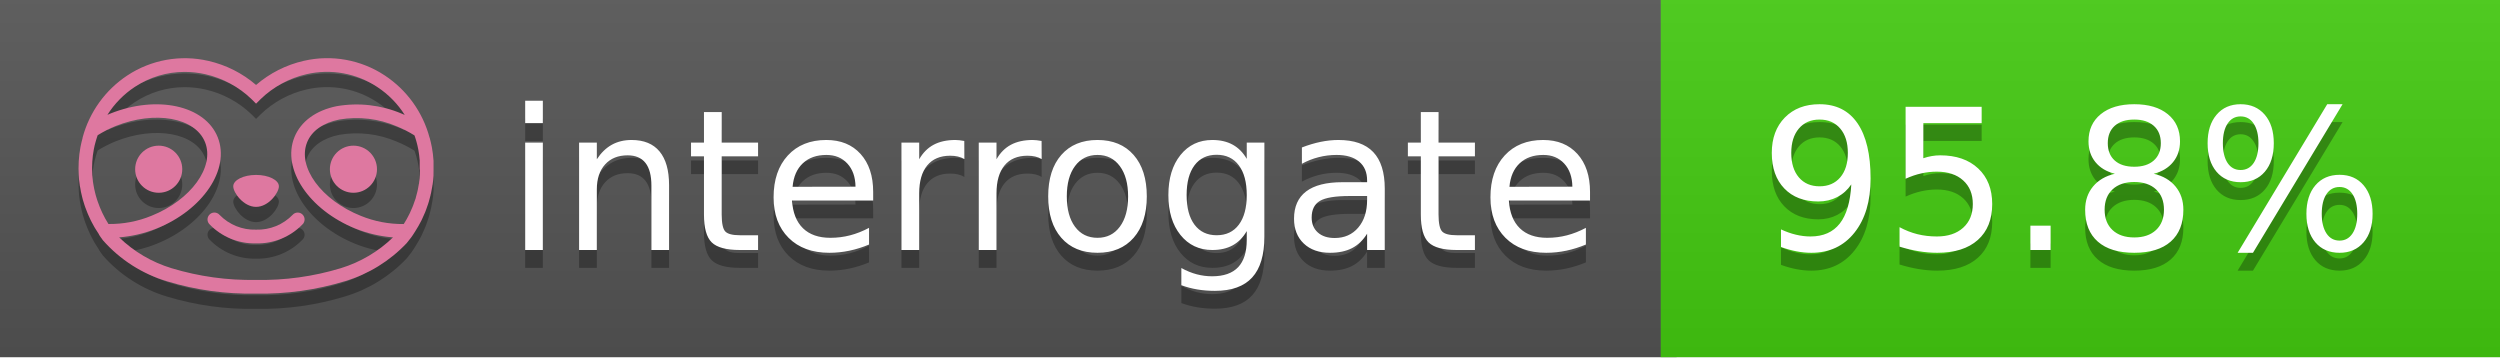
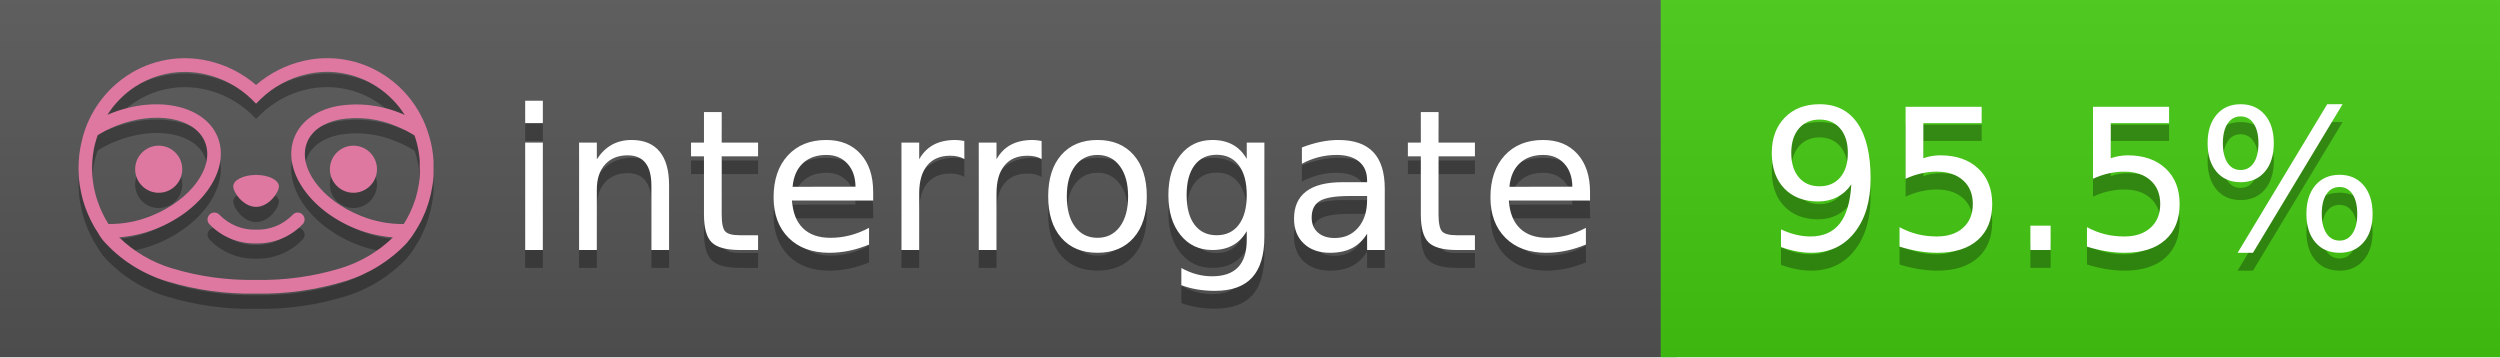
<svg xmlns="http://www.w3.org/2000/svg" width="140" height="20" viewBox="0 0 140 20" version="1.1" xml:space="preserve" style="fill-rule:evenodd;clip-rule:evenodd;stroke-linejoin:round;stroke-miterlimit:2;">
  <g transform="matrix(1,0,0,1,22,0)">
    <g id="backgrounds" transform="matrix(1.32789,0,0,1,-22.3892,0)">
      <rect x="0" y="0" width="71" height="20" style="fill:rgb(85,85,85);" />
    </g>
    <rect x="71" y="0" width="47" height="20" data-interrogate="color" style="fill:#4c1" />
    <g transform="matrix(1.19746,0,0,1,-22.3744,-4.85723e-16)">
      <rect x="0" y="0" width="118" height="20" style="fill:url(#_Linear1);" />
    </g>
  </g>
  <g fill="#fff" text-anchor="middle" font-family="DejaVu Sans,Verdana,Geneva,sans-serif" font-size="110">
    <text x="590" y="150" fill="#010101" fill-opacity=".3" transform="scale(.1)" textLength="610">interrogate</text>
    <text x="590" y="140" transform="scale(.1)" textLength="610">interrogate</text>
-     <text x="1160" y="150" fill="#010101" fill-opacity=".3" transform="scale(.1)" textLength="370" data-interrogate="result">95.8%</text>
-     <text x="1160" y="140" transform="scale(.1)" textLength="370" data-interrogate="result">95.8%</text>
+     <text x="1160" y="150" fill="#010101" fill-opacity=".3" transform="scale(.1)" textLength="370" data-interrogate="result">95.5%</text>
+     <text x="1160" y="140" transform="scale(.1)" textLength="370" data-interrogate="result">95.5%</text>
  </g>
  <g id="logo-shadow" transform="matrix(0.854876,0,0,0.854876,-6.73514,1.732)">
    <g transform="matrix(0.299012,0,0,0.299012,9.70229,-6.68582)">
      <path d="M50,64.25C52.76,64.25 55,61.13 55,59.75C55,58.37 52.76,57.25 50,57.25C47.24,57.25 45,58.37 45,59.75C45,61.13 47.24,64.25 50,64.25Z" style="fill:rgb(1,1,1);fill-opacity:0.3;fill-rule:nonzero;" />
    </g>
    <g transform="matrix(0.299012,0,0,0.299012,9.70229,-6.68582)">
      <path d="M88,49.05C86.506,43.475 83.018,38.638 78.2,35.46C72.969,32.002 66.539,30.844 60.43,32.26C56.576,33.145 52.995,34.958 50,37.54C46.998,34.958 43.411,33.149 39.55,32.27C33.441,30.853 27.011,32.011 21.78,35.47C16.97,38.652 13.489,43.489 12,49.06L12,49.13C11.82,49.79 11.66,50.46 11.53,51.13C11.146,53.207 11.021,55.323 11.16,57.43C11.16,58.03 11.26,58.63 11.34,59.23C11.34,59.51 11.43,59.79 11.48,60.07C11.53,60.35 11.58,60.68 11.64,60.98C11.7,61.28 11.8,61.69 11.89,62.05C11.98,62.41 11.99,62.47 12.05,62.68C12.16,63.07 12.28,63.46 12.41,63.84L12.58,64.34C12.72,64.74 12.88,65.14 13.04,65.53L13.23,65.98C13.403,66.373 13.583,66.767 13.77,67.16L13.99,67.59C14.19,67.97 14.39,68.35 14.61,68.73L14.87,69.15C15.1,69.52 15.33,69.89 15.58,70.26L15.58,70.32L15.99,70.93C16.14,71.14 16.29,71.36 16.45,71.57C20.206,75.83 25.086,78.95 30.53,80.57C36.839,82.48 43.41,83.385 50,83.25C56.599,83.374 63.177,82.456 69.49,80.53C74.644,78.978 79.303,76.102 83,72.19C83.34,71.78 83.65,71.35 84,70.92L84.18,70.66L84.33,70.44L84.41,70.32C84.55,70.12 84.67,69.9 84.81,69.7C85.07,69.3 85.32,68.89 85.55,68.48C85.78,68.07 86.02,67.65 86.23,67.22C86.31,67.05 86.39,66.88 86.47,66.7C86.67,66.28 86.85,65.87 87.03,65.44L87.23,64.92C87.397,64.487 87.55,64.05 87.69,63.61L87.85,63.09C87.98,62.64 88.1,62.19 88.21,61.74C88.21,61.57 88.3,61.39 88.33,61.22C88.43,60.75 88.52,60.22 88.6,59.79C88.6,59.64 88.66,59.49 88.68,59.33C88.77,58.71 88.84,58.08 88.88,57.45L88.88,54.17C88.817,53.164 88.693,52.162 88.51,51.17C88.38,50.5 88.23,49.84 88.05,49.17L88,49.05ZM85.89,56.44L85.89,57.23C85.89,57.78 85.79,58.32 85.72,58.86C85.72,59.01 85.72,59.15 85.65,59.3C85.59,59.7 85.51,60.11 85.43,60.51L85.32,60.99C85.23,61.38 85.12,61.77 85.01,62.16C85.01,62.31 84.93,62.46 84.88,62.6C84.74,63.04 84.59,63.47 84.42,63.9L84.27,64.28C84.1,64.71 83.91,65.14 83.71,65.56C83.51,65.98 83.43,66.12 83.28,66.4L83.01,66.91C82.83,67.223 82.643,67.537 82.45,67.85L82.35,68.01C79.121,68.047 75.918,67.434 72.93,66.21C64.27,62.74 59,55.52 61.18,50.11C62.18,47.6 64.7,45.82 68.26,45.11C72.489,44.395 76.835,44.908 80.78,46.59C82.141,47.144 83.453,47.813 84.7,48.59C84.76,48.76 84.82,48.93 84.88,49.1C84.94,49.27 85.05,49.63 85.12,49.9C85.28,50.5 85.44,51.1 85.55,51.73C85.691,52.507 85.792,53.292 85.85,54.08L85.85,55.89C85.85,56.12 85.91,56.25 85.91,56.45L85.89,56.44ZM17.66,68C16.668,66.435 15.869,64.756 15.28,63L15.17,62.68C15.06,62.35 14.96,62.01 14.87,61.68C14.823,61.493 14.777,61.31 14.73,61.13C14.66,60.84 14.59,60.55 14.53,60.27C14.47,59.99 14.43,59.72 14.38,59.44C14.33,59.16 14.3,59 14.27,58.78C14.2,58.27 14.15,57.78 14.11,57.23L14.11,57.03C14.008,55.236 14.122,53.437 14.45,51.67C14.56,51.06 14.71,50.46 14.88,49.87C14.96,49.59 15.04,49.32 15.13,49.05C15.22,48.78 15.24,48.72 15.3,48.55C16.548,47.774 17.859,47.105 19.22,46.55C27.86,43.09 36.65,44.67 38.82,50.08C40.99,55.49 35.73,62.74 27.09,66.2C24.101,67.431 20.893,68.043 17.66,68ZM68.57,77.68C62.554,79.508 56.287,80.376 50,80.25C43.737,80.37 37.495,79.506 31.5,77.69C27.185,76.38 23.243,74.062 20,70.93C22.815,70.706 25.58,70.055 28.2,69C38.37,64.92 44.39,56 41.6,49C38.81,42 28.27,39.72 18.1,43.8L17.43,44.09C18.973,41.648 21.019,39.561 23.43,37.97C26.671,35.824 30.473,34.68 34.36,34.68C35.884,34.681 37.404,34.852 38.89,35.19C42.694,36.049 46.191,37.935 49,40.64L50,41.64L51,40.64C53.797,37.937 57.279,36.049 61.07,35.18C66.402,33.947 72.014,34.968 76.57,38C78.98,39.588 81.026,41.671 82.57,44.11L81.9,43.82C77.409,41.921 72.464,41.355 67.66,42.19C63.08,43.12 59.79,45.54 58.39,49.02C55.6,55.97 61.62,64.94 71.79,69.02C74.414,70.07 77.182,70.714 80,70.93C76.776,74.05 72.859,76.363 68.57,77.68Z" style="fill:rgb(1,1,1);fill-opacity:0.3;fill-rule:nonzero;" />
    </g>
    <g transform="matrix(0.299012,0,0,0.299012,9.70229,-6.68582)">
      <circle cx="71.33" cy="56" r="5.16" style="fill:rgb(1,1,1);fill-opacity:0.3;" />
    </g>
    <g transform="matrix(0.299012,0,0,0.299012,9.70229,-6.68582)">
      <circle cx="28.67" cy="56" r="5.16" style="fill:rgb(1,1,1);fill-opacity:0.3;" />
    </g>
    <g transform="matrix(0.299012,0,0,0.299012,9.70229,-6.68582)">
      <path d="M58,66C55.912,68.161 53.003,69.339 50,69.24C46.997,69.339 44.088,68.161 42,66C41.714,65.677 41.302,65.491 40.87,65.491C40.042,65.491 39.361,66.172 39.361,67C39.361,67.368 39.496,67.724 39.74,68C42.403,70.804 46.134,72.35 50,72.25C53.862,72.347 57.59,70.802 60.25,68C60.495,67.725 60.63,67.369 60.63,67C60.63,66.174 59.951,65.495 59.125,65.495C58.695,65.495 58.285,65.679 58,66Z" style="fill:rgb(1,1,1);fill-opacity:0.3;fill-rule:nonzero;" />
    </g>
  </g>
  <g id="logo-pink" transform="matrix(0.854876,0,0,0.854876,-6.73514,0.877124)">
    <g transform="matrix(0.299012,0,0,0.299012,9.70229,-6.68582)">
      <path d="M50,64.25C52.76,64.25 55,61.13 55,59.75C55,58.37 52.76,57.25 50,57.25C47.24,57.25 45,58.37 45,59.75C45,61.13 47.24,64.25 50,64.25Z" style="fill:rgb(222,120,160);fill-rule:nonzero;" />
    </g>
    <g transform="matrix(0.299012,0,0,0.299012,9.70229,-6.68582)">
      <path d="M88,49.05C86.506,43.475 83.018,38.638 78.2,35.46C72.969,32.002 66.539,30.844 60.43,32.26C56.576,33.145 52.995,34.958 50,37.54C46.998,34.958 43.411,33.149 39.55,32.27C33.441,30.853 27.011,32.011 21.78,35.47C16.97,38.652 13.489,43.489 12,49.06L12,49.13C11.82,49.79 11.66,50.46 11.53,51.13C11.146,53.207 11.021,55.323 11.16,57.43C11.16,58.03 11.26,58.63 11.34,59.23C11.34,59.51 11.43,59.79 11.48,60.07C11.53,60.35 11.58,60.68 11.64,60.98C11.7,61.28 11.8,61.69 11.89,62.05C11.98,62.41 11.99,62.47 12.05,62.68C12.16,63.07 12.28,63.46 12.41,63.84L12.58,64.34C12.72,64.74 12.88,65.14 13.04,65.53L13.23,65.98C13.403,66.373 13.583,66.767 13.77,67.16L13.99,67.59C14.19,67.97 14.39,68.35 14.61,68.73L14.87,69.15C15.1,69.52 15.33,69.89 15.58,70.26L15.58,70.32L15.99,70.93C16.14,71.14 16.29,71.36 16.45,71.57C20.206,75.83 25.086,78.95 30.53,80.57C36.839,82.48 43.41,83.385 50,83.25C56.599,83.374 63.177,82.456 69.49,80.53C74.644,78.978 79.303,76.102 83,72.19C83.34,71.78 83.65,71.35 84,70.92L84.18,70.66L84.33,70.44L84.41,70.32C84.55,70.12 84.67,69.9 84.81,69.7C85.07,69.3 85.32,68.89 85.55,68.48C85.78,68.07 86.02,67.65 86.23,67.22C86.31,67.05 86.39,66.88 86.47,66.7C86.67,66.28 86.85,65.87 87.03,65.44L87.23,64.92C87.397,64.487 87.55,64.05 87.69,63.61L87.85,63.09C87.98,62.64 88.1,62.19 88.21,61.74C88.21,61.57 88.3,61.39 88.33,61.22C88.43,60.75 88.52,60.22 88.6,59.79C88.6,59.64 88.66,59.49 88.68,59.33C88.77,58.71 88.84,58.08 88.88,57.45L88.88,54.17C88.817,53.164 88.693,52.162 88.51,51.17C88.38,50.5 88.23,49.84 88.05,49.17L88,49.05ZM85.89,56.44L85.89,57.23C85.89,57.78 85.79,58.32 85.72,58.86C85.72,59.01 85.72,59.15 85.65,59.3C85.59,59.7 85.51,60.11 85.43,60.51L85.32,60.99C85.23,61.38 85.12,61.77 85.01,62.16C85.01,62.31 84.93,62.46 84.88,62.6C84.74,63.04 84.59,63.47 84.42,63.9L84.27,64.28C84.1,64.71 83.91,65.14 83.71,65.56C83.51,65.98 83.43,66.12 83.28,66.4L83.01,66.91C82.83,67.223 82.643,67.537 82.45,67.85L82.35,68.01C79.121,68.047 75.918,67.434 72.93,66.21C64.27,62.74 59,55.52 61.18,50.11C62.18,47.6 64.7,45.82 68.26,45.11C72.489,44.395 76.835,44.908 80.78,46.59C82.141,47.144 83.453,47.813 84.7,48.59C84.76,48.76 84.82,48.93 84.88,49.1C84.94,49.27 85.05,49.63 85.12,49.9C85.28,50.5 85.44,51.1 85.55,51.73C85.691,52.507 85.792,53.292 85.85,54.08L85.85,55.89C85.85,56.12 85.91,56.25 85.91,56.45L85.89,56.44ZM17.66,68C16.668,66.435 15.869,64.756 15.28,63L15.17,62.68C15.06,62.35 14.96,62.01 14.87,61.68C14.823,61.493 14.777,61.31 14.73,61.13C14.66,60.84 14.59,60.55 14.53,60.27C14.47,59.99 14.43,59.72 14.38,59.44C14.33,59.16 14.3,59 14.27,58.78C14.2,58.27 14.15,57.78 14.11,57.23L14.11,57.03C14.008,55.236 14.122,53.437 14.45,51.67C14.56,51.06 14.71,50.46 14.88,49.87C14.96,49.59 15.04,49.32 15.13,49.05C15.22,48.78 15.24,48.72 15.3,48.55C16.548,47.774 17.859,47.105 19.22,46.55C27.86,43.09 36.65,44.67 38.82,50.08C40.99,55.49 35.73,62.74 27.09,66.2C24.101,67.431 20.893,68.043 17.66,68ZM68.57,77.68C62.554,79.508 56.287,80.376 50,80.25C43.737,80.37 37.495,79.506 31.5,77.69C27.185,76.38 23.243,74.062 20,70.93C22.815,70.706 25.58,70.055 28.2,69C38.37,64.92 44.39,56 41.6,49C38.81,42 28.27,39.72 18.1,43.8L17.43,44.09C18.973,41.648 21.019,39.561 23.43,37.97C26.671,35.824 30.473,34.68 34.36,34.68C35.884,34.681 37.404,34.852 38.89,35.19C42.694,36.049 46.191,37.935 49,40.64L50,41.64L51,40.64C53.797,37.937 57.279,36.049 61.07,35.18C66.402,33.947 72.014,34.968 76.57,38C78.98,39.588 81.026,41.671 82.57,44.11L81.9,43.82C77.409,41.921 72.464,41.355 67.66,42.19C63.08,43.12 59.79,45.54 58.39,49.02C55.6,55.97 61.62,64.94 71.79,69.02C74.414,70.07 77.182,70.714 80,70.93C76.776,74.05 72.859,76.363 68.57,77.68Z" style="fill:rgb(222,120,160);fill-rule:nonzero;" />
    </g>
    <g transform="matrix(0.299012,0,0,0.299012,9.70229,-6.68582)">
      <circle cx="71.33" cy="56" r="5.16" style="fill:rgb(222,120,160);" />
    </g>
    <g transform="matrix(0.299012,0,0,0.299012,9.70229,-6.68582)">
      <circle cx="28.67" cy="56" r="5.16" style="fill:rgb(222,120,160);" />
    </g>
    <g transform="matrix(0.299012,0,0,0.299012,9.70229,-6.68582)">
      <path d="M58,66C55.912,68.161 53.003,69.339 50,69.24C46.997,69.339 44.088,68.161 42,66C41.714,65.677 41.302,65.491 40.87,65.491C40.042,65.491 39.361,66.172 39.361,67C39.361,67.368 39.496,67.724 39.74,68C42.403,70.804 46.134,72.35 50,72.25C53.862,72.347 57.59,70.802 60.25,68C60.495,67.725 60.63,67.369 60.63,67C60.63,66.174 59.951,65.495 59.125,65.495C58.695,65.495 58.285,65.679 58,66Z" style="fill:rgb(222,120,160);fill-rule:nonzero;" />
    </g>
  </g>
  <defs>
    <linearGradient id="_Linear1" x1="0" y1="0" x2="1" y2="0" gradientUnits="userSpaceOnUse" gradientTransform="matrix(1.22465e-15,20,-20,1.22465e-15,0,0)">
      <stop offset="0" style="stop-color:rgb(187,187,187);stop-opacity:0.1" />
      <stop offset="1" style="stop-color:black;stop-opacity:0.1" />
    </linearGradient>
  </defs>
</svg>
